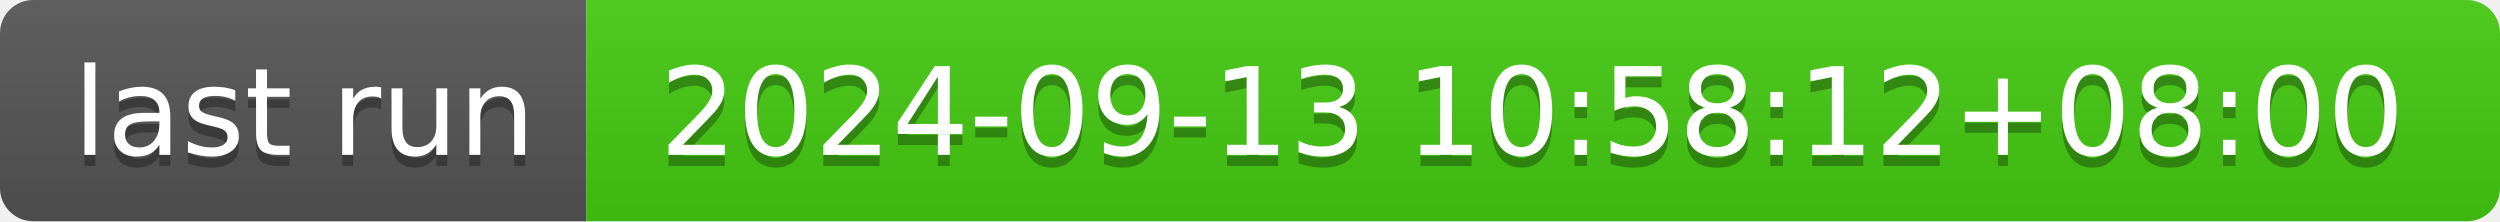
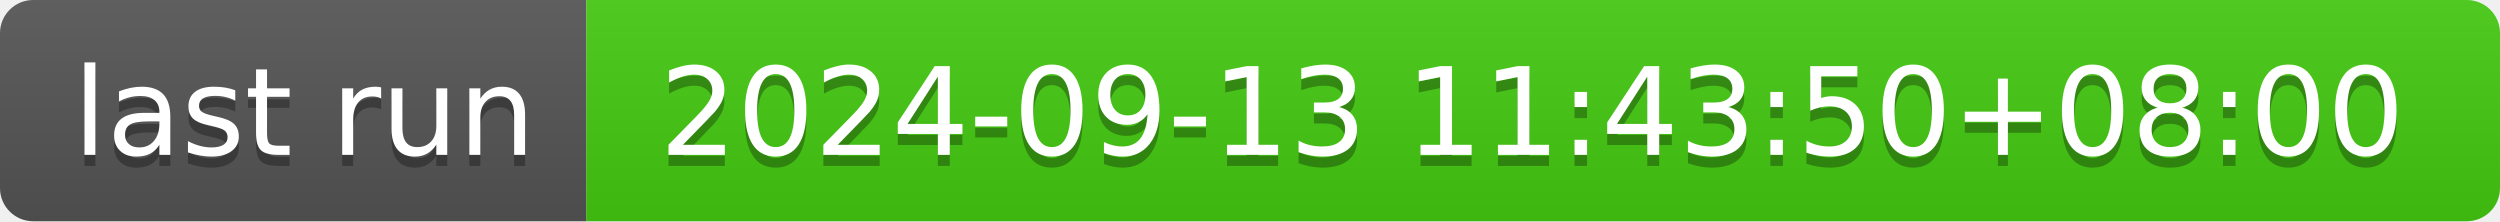
- <svg xmlns="http://www.w3.org/2000/svg" width="226" height="20" role="img" aria-label="last run: 2024-09-13 10:58:12+08:00">
+ <svg xmlns="http://www.w3.org/2000/svg" width="226" height="20" role="img" aria-label="last run: 2024-09-13 11:43:50+08:00">
  <linearGradient id="s" x2="0" y2="100%">
    <stop offset="0" stop-color="#bbb" stop-opacity=".1" />
    <stop offset="1" stop-opacity=".1" />
  </linearGradient>
  <clipPath id="r">
    <rect width="226" height="20" rx="3" fill="#fff" />
  </clipPath>
  <g clip-path="url(#r)">
    <rect width="53" height="20" fill="#555" />
    <rect x="53" width="173" height="20" fill="#4c1" />
    <rect width="226" height="20" fill="url(#s)" />
  </g>
  <g fill="#fff" text-anchor="middle" font-family="Verdana,Geneva,DejaVu Sans,sans-serif" text-rendering="geometricPrecision" font-size="110">
    <text aria-hidden="true" x="275" y="150" fill="#010101" fill-opacity=".3" transform="scale(.1)" textLength="430">last run</text>
    <text x="275" y="140" transform="scale(.1)" fill="#fff" textLength="430">last run</text>
-     <text aria-hidden="true" x="1385" y="150" fill="#010101" fill-opacity=".3" transform="scale(.1)" textLength="1630">2024-09-13 10:58:12+08:00</text>
-     <text x="1385" y="140" transform="scale(.1)" fill="#fff" textLength="1630">2024-09-13 10:58:12+08:00</text>
+     <text aria-hidden="true" x="1385" y="150" fill="#010101" fill-opacity=".3" transform="scale(.1)" textLength="1630">2024-09-13 11:43:50+08:00</text>
+     <text x="1385" y="140" transform="scale(.1)" fill="#fff" textLength="1630">2024-09-13 11:43:50+08:00</text>
  </g>
</svg>
